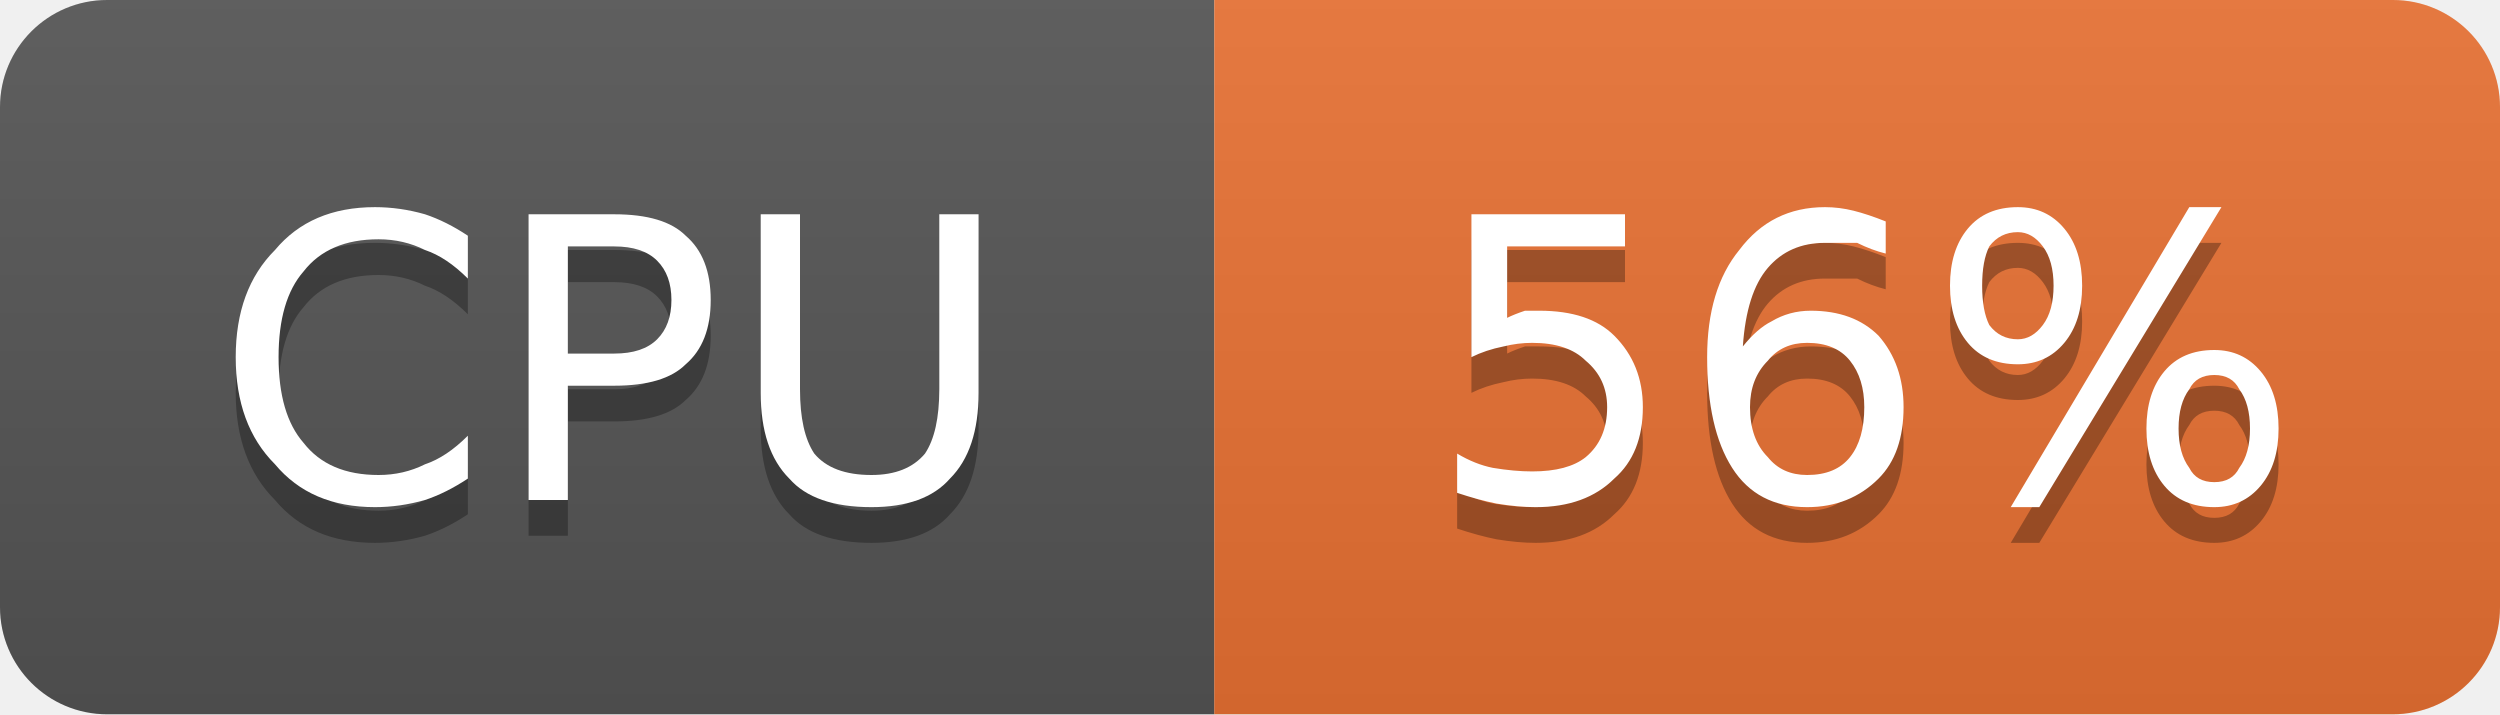
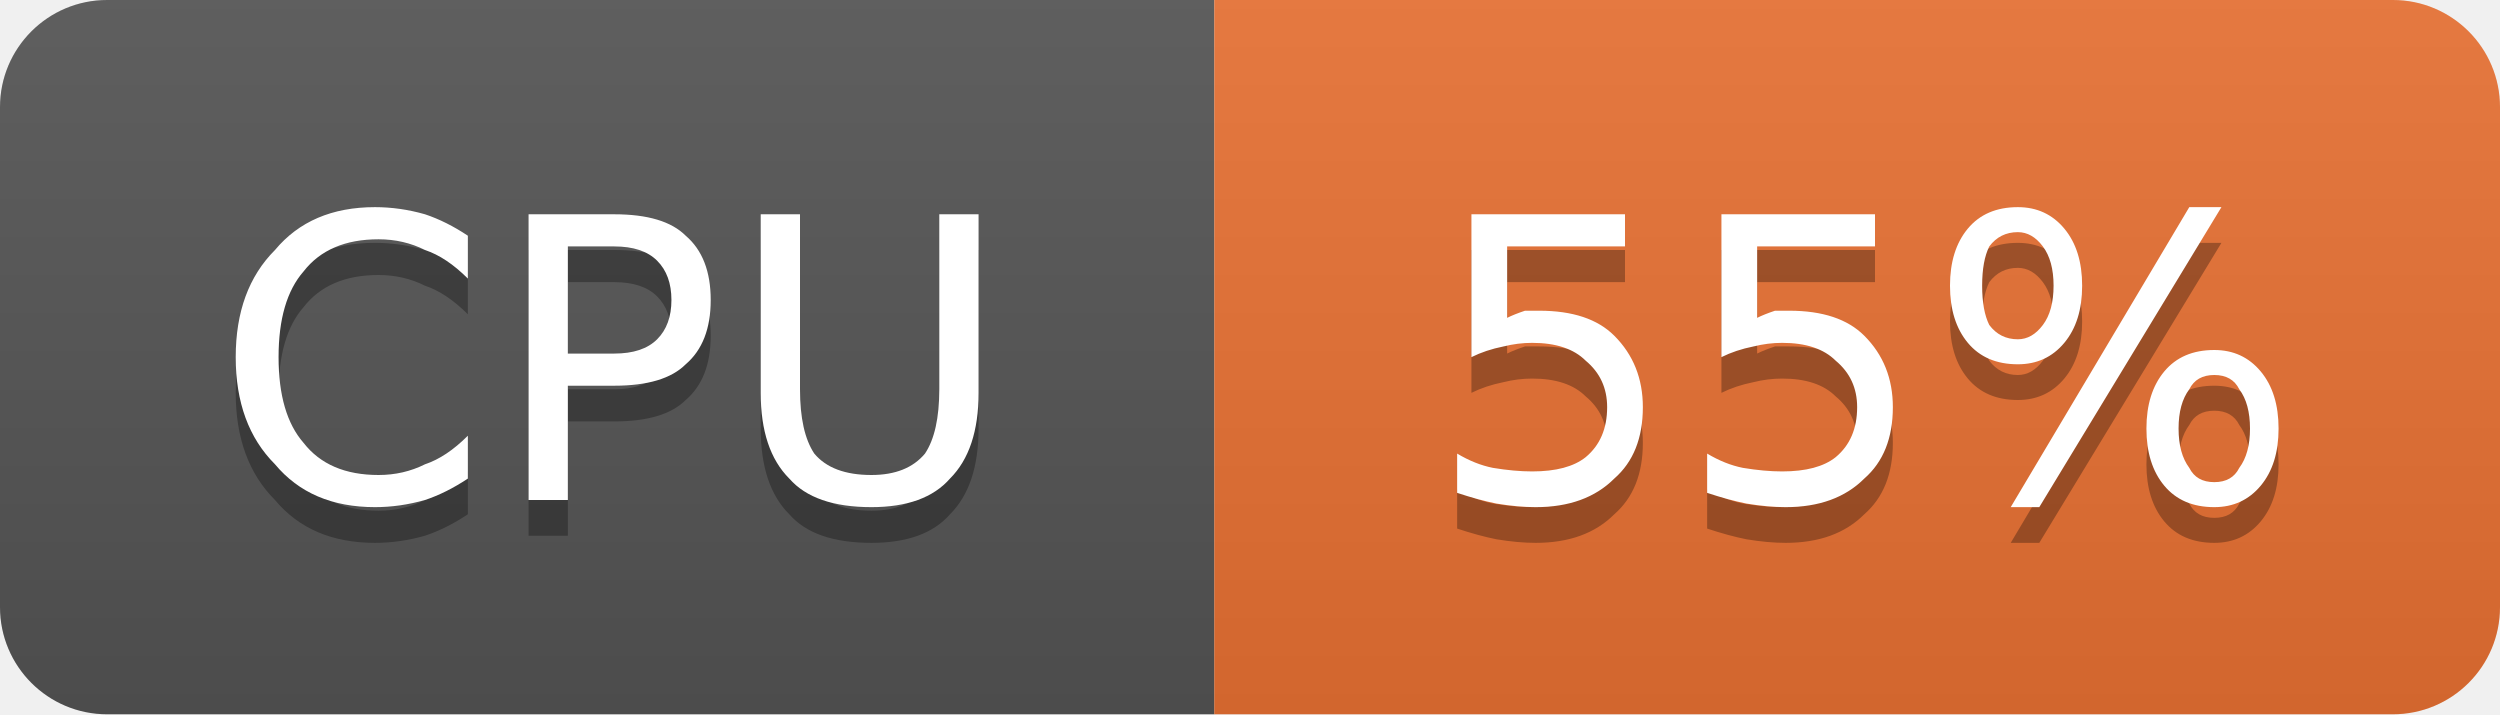
- <svg xmlns="http://www.w3.org/2000/svg" width="70" height="20" viewBox="0 0 70 20" role="img" aria-label="CPU: 56%">
+ <svg xmlns="http://www.w3.org/2000/svg" width="70" height="20" viewBox="0 0 70 20" role="img" aria-label="CPU: 55%">
  <linearGradient id="g-cluster_cpu_usage" x2="0" y2="100%">
    <stop offset="0" stop-color="#bbb" stop-opacity=".1" />
    <stop offset="1" stop-opacity=".1" />
  </linearGradient>
  <clipPath id="r-cluster_cpu_usage">
    <rect width="70" height="20" rx="3" fill="#fff" />
  </clipPath>
  <g clip-path="url(#r-cluster_cpu_usage)">
    <rect width="34" height="20" fill="#555" />
    <rect x="34" width="36" height="20" fill="#ea7233" />
    <rect width="70" height="20" fill="url(#g-cluster_cpu_usage)" />
    <path transform="translate(0 1)" fill="#010101" fill-opacity=".3" d="M13.1 6.6L13.1 7.8Q12.5 7.2 11.9 7.0Q11.3 6.7 10.6 6.7Q9.2 6.7 8.5 7.6Q7.8 8.4 7.8 10.0Q7.8 11.6 8.5 12.4Q9.2 13.3 10.6 13.3Q11.3 13.3 11.9 13.0Q12.5 12.8 13.1 12.2L13.1 13.4Q12.5 13.8 11.9 14.0Q11.2 14.2 10.5 14.2Q8.7 14.2 7.7 13.0Q6.6 11.9 6.6 10.0Q6.6 8.1 7.7 7.0Q8.7 5.8 10.5 5.8Q11.2 5.8 11.9 6.0Q12.5 6.2 13.1 6.6ZM15.9 6.9L15.9 9.9L17.2 9.9Q18.0 9.9 18.4 9.5Q18.8 9.1 18.8 8.4Q18.8 7.7 18.4 7.3Q18.0 6.9 17.2 6.9L15.9 6.9ZM14.8 6.0L17.2 6.0Q18.6 6.0 19.2 6.6Q19.9 7.2 19.9 8.4Q19.9 9.6 19.2 10.2Q18.6 10.8 17.2 10.8L15.9 10.8L15.9 14.0L14.8 14.0L14.8 6.0ZM21.3 6.0L22.4 6.0L22.4 10.9Q22.4 12.1 22.8 12.7Q23.3 13.3 24.4 13.3Q25.4 13.3 25.9 12.7Q26.3 12.1 26.3 10.9L26.3 6.0L27.4 6.0L27.4 11.0Q27.4 12.6 26.6 13.4Q25.9 14.2 24.4 14.2Q22.8 14.2 22.1 13.4Q21.3 12.6 21.3 11.0L21.3 6.0Z" />
    <path fill="#fff" d="M13.1 6.6L13.1 7.8Q12.5 7.2 11.9 7.0Q11.3 6.7 10.6 6.7Q9.2 6.7 8.5 7.6Q7.8 8.4 7.8 10.0Q7.8 11.6 8.5 12.4Q9.2 13.3 10.6 13.3Q11.3 13.3 11.9 13.0Q12.5 12.8 13.1 12.2L13.1 13.4Q12.5 13.8 11.9 14.0Q11.2 14.2 10.5 14.2Q8.7 14.2 7.7 13.0Q6.6 11.9 6.6 10.0Q6.6 8.1 7.7 7.0Q8.7 5.8 10.5 5.8Q11.2 5.8 11.9 6.0Q12.5 6.2 13.1 6.6ZM15.9 6.9L15.9 9.9L17.2 9.9Q18.0 9.9 18.4 9.5Q18.8 9.1 18.8 8.4Q18.8 7.7 18.4 7.3Q18.0 6.9 17.2 6.9L15.9 6.9ZM14.8 6.0L17.2 6.0Q18.6 6.0 19.2 6.6Q19.9 7.2 19.9 8.4Q19.9 9.6 19.2 10.2Q18.6 10.8 17.2 10.8L15.9 10.8L15.9 14.0L14.8 14.0L14.8 6.0ZM21.3 6.0L22.4 6.0L22.4 10.9Q22.4 12.1 22.8 12.7Q23.3 13.3 24.4 13.3Q25.4 13.3 25.9 12.7Q26.3 12.1 26.3 10.9L26.3 6.0L27.4 6.0L27.4 11.0Q27.4 12.6 26.6 13.4Q25.9 14.2 24.4 14.2Q22.8 14.2 22.1 13.4Q21.3 12.6 21.3 11.0L21.3 6.0Z" />
-     <path transform="translate(0 1)" fill="#010101" fill-opacity=".3" d="M41.2 6.0L45.5 6.0L45.5 6.9L42.2 6.9L42.2 8.9Q42.4 8.8 42.7 8.7Q42.9 8.7 43.1 8.7Q44.5 8.7 45.2 9.4Q46.0 10.2 46.0 11.4Q46.0 12.7 45.2 13.4Q44.4 14.2 43.0 14.2Q42.5 14.2 41.9 14.1Q41.4 14.0 40.8 13.8L40.8 12.7Q41.3 13.0 41.8 13.1Q42.4 13.2 42.9 13.2Q43.9 13.2 44.4 12.8Q45.0 12.3 45.0 11.4Q45.0 10.6 44.4 10.1Q43.9 9.6 42.9 9.6Q42.5 9.6 42.1 9.7Q41.6 9.8 41.2 10.0L41.2 6.0ZM50.6 9.6Q49.9 9.6 49.5 10.1Q49.0 10.6 49.0 11.4Q49.0 12.3 49.5 12.8Q49.9 13.3 50.6 13.3Q51.4 13.3 51.8 12.8Q52.2 12.3 52.2 11.4Q52.2 10.6 51.8 10.1Q51.4 9.6 50.6 9.6ZM52.8 6.2L52.8 7.1Q52.4 7.0 52.0 6.8Q51.5 6.8 51.1 6.8Q50.1 6.8 49.5 7.5Q48.9 8.2 48.8 9.7Q49.2 9.2 49.6 9.0Q50.1 8.7 50.7 8.7Q51.9 8.7 52.6 9.4Q53.3 10.2 53.3 11.4Q53.3 12.7 52.6 13.4Q51.8 14.2 50.6 14.2Q49.2 14.2 48.5 13.1Q47.8 12.0 47.8 10.0Q47.8 8.1 48.7 7.0Q49.6 5.8 51.1 5.8Q51.5 5.8 51.9 5.9Q52.3 6.0 52.8 6.2ZM62.0 10.5Q61.5 10.5 61.3 10.9Q61.0 11.3 61.0 12.0Q61.0 12.7 61.3 13.1Q61.5 13.5 62.0 13.5Q62.5 13.5 62.7 13.1Q63.0 12.7 63.0 12.0Q63.0 11.3 62.7 10.9Q62.5 10.5 62.0 10.5ZM62.0 9.8Q62.8 9.8 63.3 10.4Q63.8 11.0 63.8 12.0Q63.8 13.0 63.3 13.6Q62.8 14.2 62.0 14.2Q61.1 14.2 60.6 13.6Q60.1 13.0 60.1 12.0Q60.1 11.0 60.6 10.4Q61.1 9.8 62.0 9.8ZM56.5 6.5Q56.0 6.5 55.7 6.9Q55.5 7.3 55.5 8.0Q55.5 8.7 55.7 9.1Q56.0 9.5 56.5 9.5Q56.9 9.5 57.2 9.1Q57.5 8.7 57.5 8.0Q57.5 7.3 57.2 6.9Q56.9 6.5 56.5 6.5ZM61.3 5.8L62.2 5.8L57.1 14.2L56.3 14.2L61.3 5.8ZM56.5 5.8Q57.3 5.8 57.8 6.4Q58.3 7.0 58.3 8.0Q58.3 9.0 57.8 9.6Q57.3 10.2 56.5 10.2Q55.6 10.2 55.1 9.6Q54.6 9.0 54.6 8.0Q54.6 7.0 55.1 6.4Q55.6 5.8 56.5 5.8Z" />
-     <path fill="#fff" d="M41.2 6.0L45.5 6.0L45.5 6.9L42.2 6.9L42.2 8.9Q42.4 8.8 42.7 8.7Q42.9 8.7 43.1 8.7Q44.5 8.7 45.2 9.4Q46.0 10.2 46.0 11.4Q46.0 12.7 45.2 13.4Q44.4 14.2 43.0 14.2Q42.5 14.2 41.9 14.1Q41.4 14.0 40.8 13.8L40.8 12.7Q41.3 13.0 41.8 13.1Q42.4 13.2 42.9 13.2Q43.9 13.2 44.4 12.8Q45.0 12.3 45.0 11.4Q45.0 10.6 44.4 10.1Q43.9 9.6 42.9 9.6Q42.5 9.6 42.1 9.7Q41.6 9.8 41.2 10.0L41.2 6.0ZM50.6 9.6Q49.9 9.6 49.5 10.1Q49.0 10.6 49.0 11.4Q49.0 12.3 49.5 12.8Q49.9 13.3 50.6 13.3Q51.4 13.3 51.8 12.8Q52.2 12.3 52.2 11.4Q52.2 10.6 51.8 10.1Q51.4 9.6 50.6 9.6ZM52.8 6.2L52.8 7.1Q52.4 7.0 52.0 6.8Q51.5 6.8 51.1 6.8Q50.1 6.8 49.5 7.5Q48.9 8.2 48.8 9.7Q49.2 9.2 49.6 9.0Q50.1 8.7 50.7 8.7Q51.9 8.7 52.6 9.4Q53.3 10.2 53.3 11.4Q53.3 12.7 52.6 13.4Q51.8 14.2 50.6 14.2Q49.2 14.2 48.5 13.1Q47.8 12.0 47.8 10.0Q47.8 8.1 48.7 7.0Q49.6 5.8 51.1 5.8Q51.5 5.8 51.9 5.9Q52.3 6.0 52.8 6.2ZM62.0 10.5Q61.5 10.5 61.3 10.9Q61.0 11.3 61.0 12.0Q61.0 12.7 61.3 13.1Q61.5 13.5 62.0 13.5Q62.5 13.5 62.7 13.1Q63.0 12.7 63.0 12.0Q63.0 11.3 62.7 10.9Q62.5 10.5 62.0 10.5ZM62.0 9.8Q62.8 9.8 63.3 10.4Q63.8 11.0 63.8 12.0Q63.8 13.0 63.3 13.6Q62.8 14.2 62.0 14.2Q61.1 14.2 60.6 13.6Q60.1 13.0 60.1 12.0Q60.1 11.0 60.6 10.4Q61.1 9.8 62.0 9.8ZM56.5 6.5Q56.0 6.5 55.7 6.9Q55.5 7.3 55.5 8.0Q55.5 8.7 55.7 9.1Q56.0 9.5 56.5 9.5Q56.9 9.5 57.2 9.1Q57.5 8.7 57.5 8.0Q57.5 7.3 57.2 6.9Q56.9 6.5 56.5 6.5ZM61.3 5.8L62.2 5.8L57.1 14.2L56.3 14.2L61.3 5.8ZM56.5 5.8Q57.3 5.8 57.8 6.4Q58.3 7.0 58.3 8.0Q58.3 9.0 57.8 9.6Q57.3 10.2 56.5 10.2Q55.6 10.2 55.1 9.6Q54.6 9.0 54.6 8.0Q54.6 7.0 55.1 6.4Q55.6 5.8 56.5 5.8Z" />
+     <path transform="translate(0 1)" fill="#010101" fill-opacity=".3" d="M41.2 6.0L45.5 6.0L45.5 6.9L42.2 6.9L42.2 8.9Q42.4 8.8 42.7 8.7Q42.9 8.7 43.1 8.7Q44.5 8.7 45.2 9.4Q46.0 10.2 46.0 11.4Q46.0 12.7 45.2 13.4Q44.4 14.2 43.0 14.2Q42.5 14.2 41.9 14.1Q41.4 14.0 40.8 13.8L40.8 12.7Q41.3 13.0 41.8 13.1Q42.4 13.2 42.9 13.2Q43.9 13.2 44.4 12.8Q45.0 12.3 45.0 11.4Q45.0 10.6 44.4 10.1Q43.9 9.6 42.9 9.6Q42.5 9.6 42.1 9.7Q41.6 9.8 41.2 10.0L41.2 6.0ZM48.2 6.0L52.5 6.0L52.5 6.9L49.2 6.9L49.2 8.9Q49.4 8.8 49.7 8.7Q49.9 8.7 50.1 8.7Q51.5 8.7 52.2 9.4Q53.0 10.2 53.0 11.4Q53.0 12.7 52.2 13.4Q51.4 14.2 50.0 14.2Q49.5 14.2 48.9 14.1Q48.4 14.0 47.8 13.8L47.8 12.7Q48.3 13.0 48.8 13.1Q49.4 13.2 49.9 13.2Q50.9 13.2 51.4 12.8Q52.0 12.3 52.0 11.4Q52.0 10.6 51.4 10.1Q50.9 9.6 49.9 9.6Q49.5 9.6 49.1 9.7Q48.6 9.8 48.2 10.0L48.2 6.0ZM62.0 10.5Q61.5 10.5 61.3 10.9Q61.0 11.3 61.0 12.0Q61.0 12.7 61.3 13.1Q61.5 13.5 62.0 13.5Q62.5 13.5 62.7 13.1Q63.0 12.7 63.0 12.0Q63.0 11.3 62.7 10.9Q62.5 10.5 62.0 10.5ZM62.0 9.8Q62.8 9.8 63.3 10.4Q63.8 11.0 63.8 12.0Q63.8 13.0 63.3 13.6Q62.8 14.2 62.0 14.2Q61.1 14.2 60.6 13.6Q60.1 13.0 60.1 12.0Q60.1 11.0 60.6 10.4Q61.1 9.8 62.0 9.8ZM56.5 6.5Q56.0 6.5 55.7 6.9Q55.5 7.3 55.5 8.0Q55.5 8.7 55.7 9.1Q56.0 9.5 56.5 9.5Q56.9 9.5 57.2 9.1Q57.5 8.7 57.5 8.0Q57.5 7.3 57.2 6.9Q56.9 6.5 56.5 6.5ZM61.3 5.8L62.2 5.8L57.1 14.2L56.3 14.2L61.3 5.8ZM56.5 5.8Q57.3 5.8 57.8 6.4Q58.3 7.0 58.3 8.0Q58.3 9.0 57.8 9.6Q57.3 10.2 56.5 10.2Q55.6 10.2 55.1 9.6Q54.6 9.0 54.6 8.0Q54.6 7.0 55.1 6.4Q55.6 5.8 56.5 5.8Z" />
+     <path fill="#fff" d="M41.2 6.0L45.5 6.0L45.5 6.9L42.2 6.9L42.2 8.9Q42.4 8.8 42.7 8.7Q42.9 8.7 43.1 8.7Q44.5 8.7 45.2 9.4Q46.0 10.2 46.0 11.4Q46.0 12.7 45.2 13.4Q44.4 14.2 43.0 14.2Q42.5 14.2 41.9 14.1Q41.4 14.0 40.8 13.8L40.8 12.7Q41.3 13.0 41.8 13.1Q42.4 13.2 42.9 13.2Q43.9 13.2 44.4 12.8Q45.0 12.3 45.0 11.4Q45.0 10.6 44.4 10.1Q43.9 9.6 42.9 9.6Q42.5 9.6 42.1 9.7Q41.6 9.8 41.2 10.0L41.2 6.0ZM48.2 6.0L52.5 6.0L52.5 6.9L49.2 6.9L49.2 8.9Q49.4 8.8 49.7 8.7Q49.9 8.7 50.1 8.7Q51.5 8.7 52.2 9.4Q53.0 10.2 53.0 11.4Q53.0 12.7 52.2 13.4Q51.4 14.2 50.0 14.2Q49.5 14.2 48.9 14.1Q48.4 14.0 47.8 13.8L47.8 12.7Q48.3 13.0 48.8 13.1Q49.4 13.2 49.9 13.2Q50.9 13.2 51.4 12.8Q52.0 12.3 52.0 11.4Q52.0 10.6 51.4 10.1Q50.9 9.6 49.9 9.6Q49.5 9.6 49.1 9.7Q48.6 9.8 48.2 10.0L48.2 6.0ZM62.0 10.5Q61.5 10.5 61.3 10.9Q61.0 11.3 61.0 12.0Q61.0 12.7 61.3 13.1Q61.5 13.5 62.0 13.5Q62.5 13.5 62.7 13.1Q63.0 12.7 63.0 12.0Q63.0 11.3 62.7 10.9Q62.5 10.5 62.0 10.5ZM62.0 9.8Q62.8 9.8 63.3 10.4Q63.8 11.0 63.8 12.0Q63.8 13.0 63.3 13.6Q62.8 14.2 62.0 14.2Q61.1 14.2 60.6 13.6Q60.1 13.0 60.1 12.0Q60.1 11.0 60.6 10.4Q61.1 9.8 62.0 9.8ZM56.5 6.5Q56.0 6.5 55.7 6.9Q55.5 7.3 55.5 8.0Q55.5 8.7 55.7 9.1Q56.0 9.5 56.5 9.5Q56.9 9.5 57.2 9.1Q57.5 8.7 57.5 8.0Q57.5 7.3 57.2 6.9Q56.9 6.5 56.5 6.5ZM61.3 5.8L62.2 5.8L57.1 14.2L56.3 14.2L61.3 5.8ZM56.5 5.8Q57.3 5.8 57.8 6.4Q58.3 7.0 58.3 8.0Q58.3 9.0 57.8 9.6Q57.3 10.2 56.5 10.2Q55.6 10.2 55.1 9.6Q54.6 9.0 54.6 8.0Q54.6 7.0 55.1 6.4Q55.6 5.8 56.5 5.8Z" />
  </g>
</svg>
